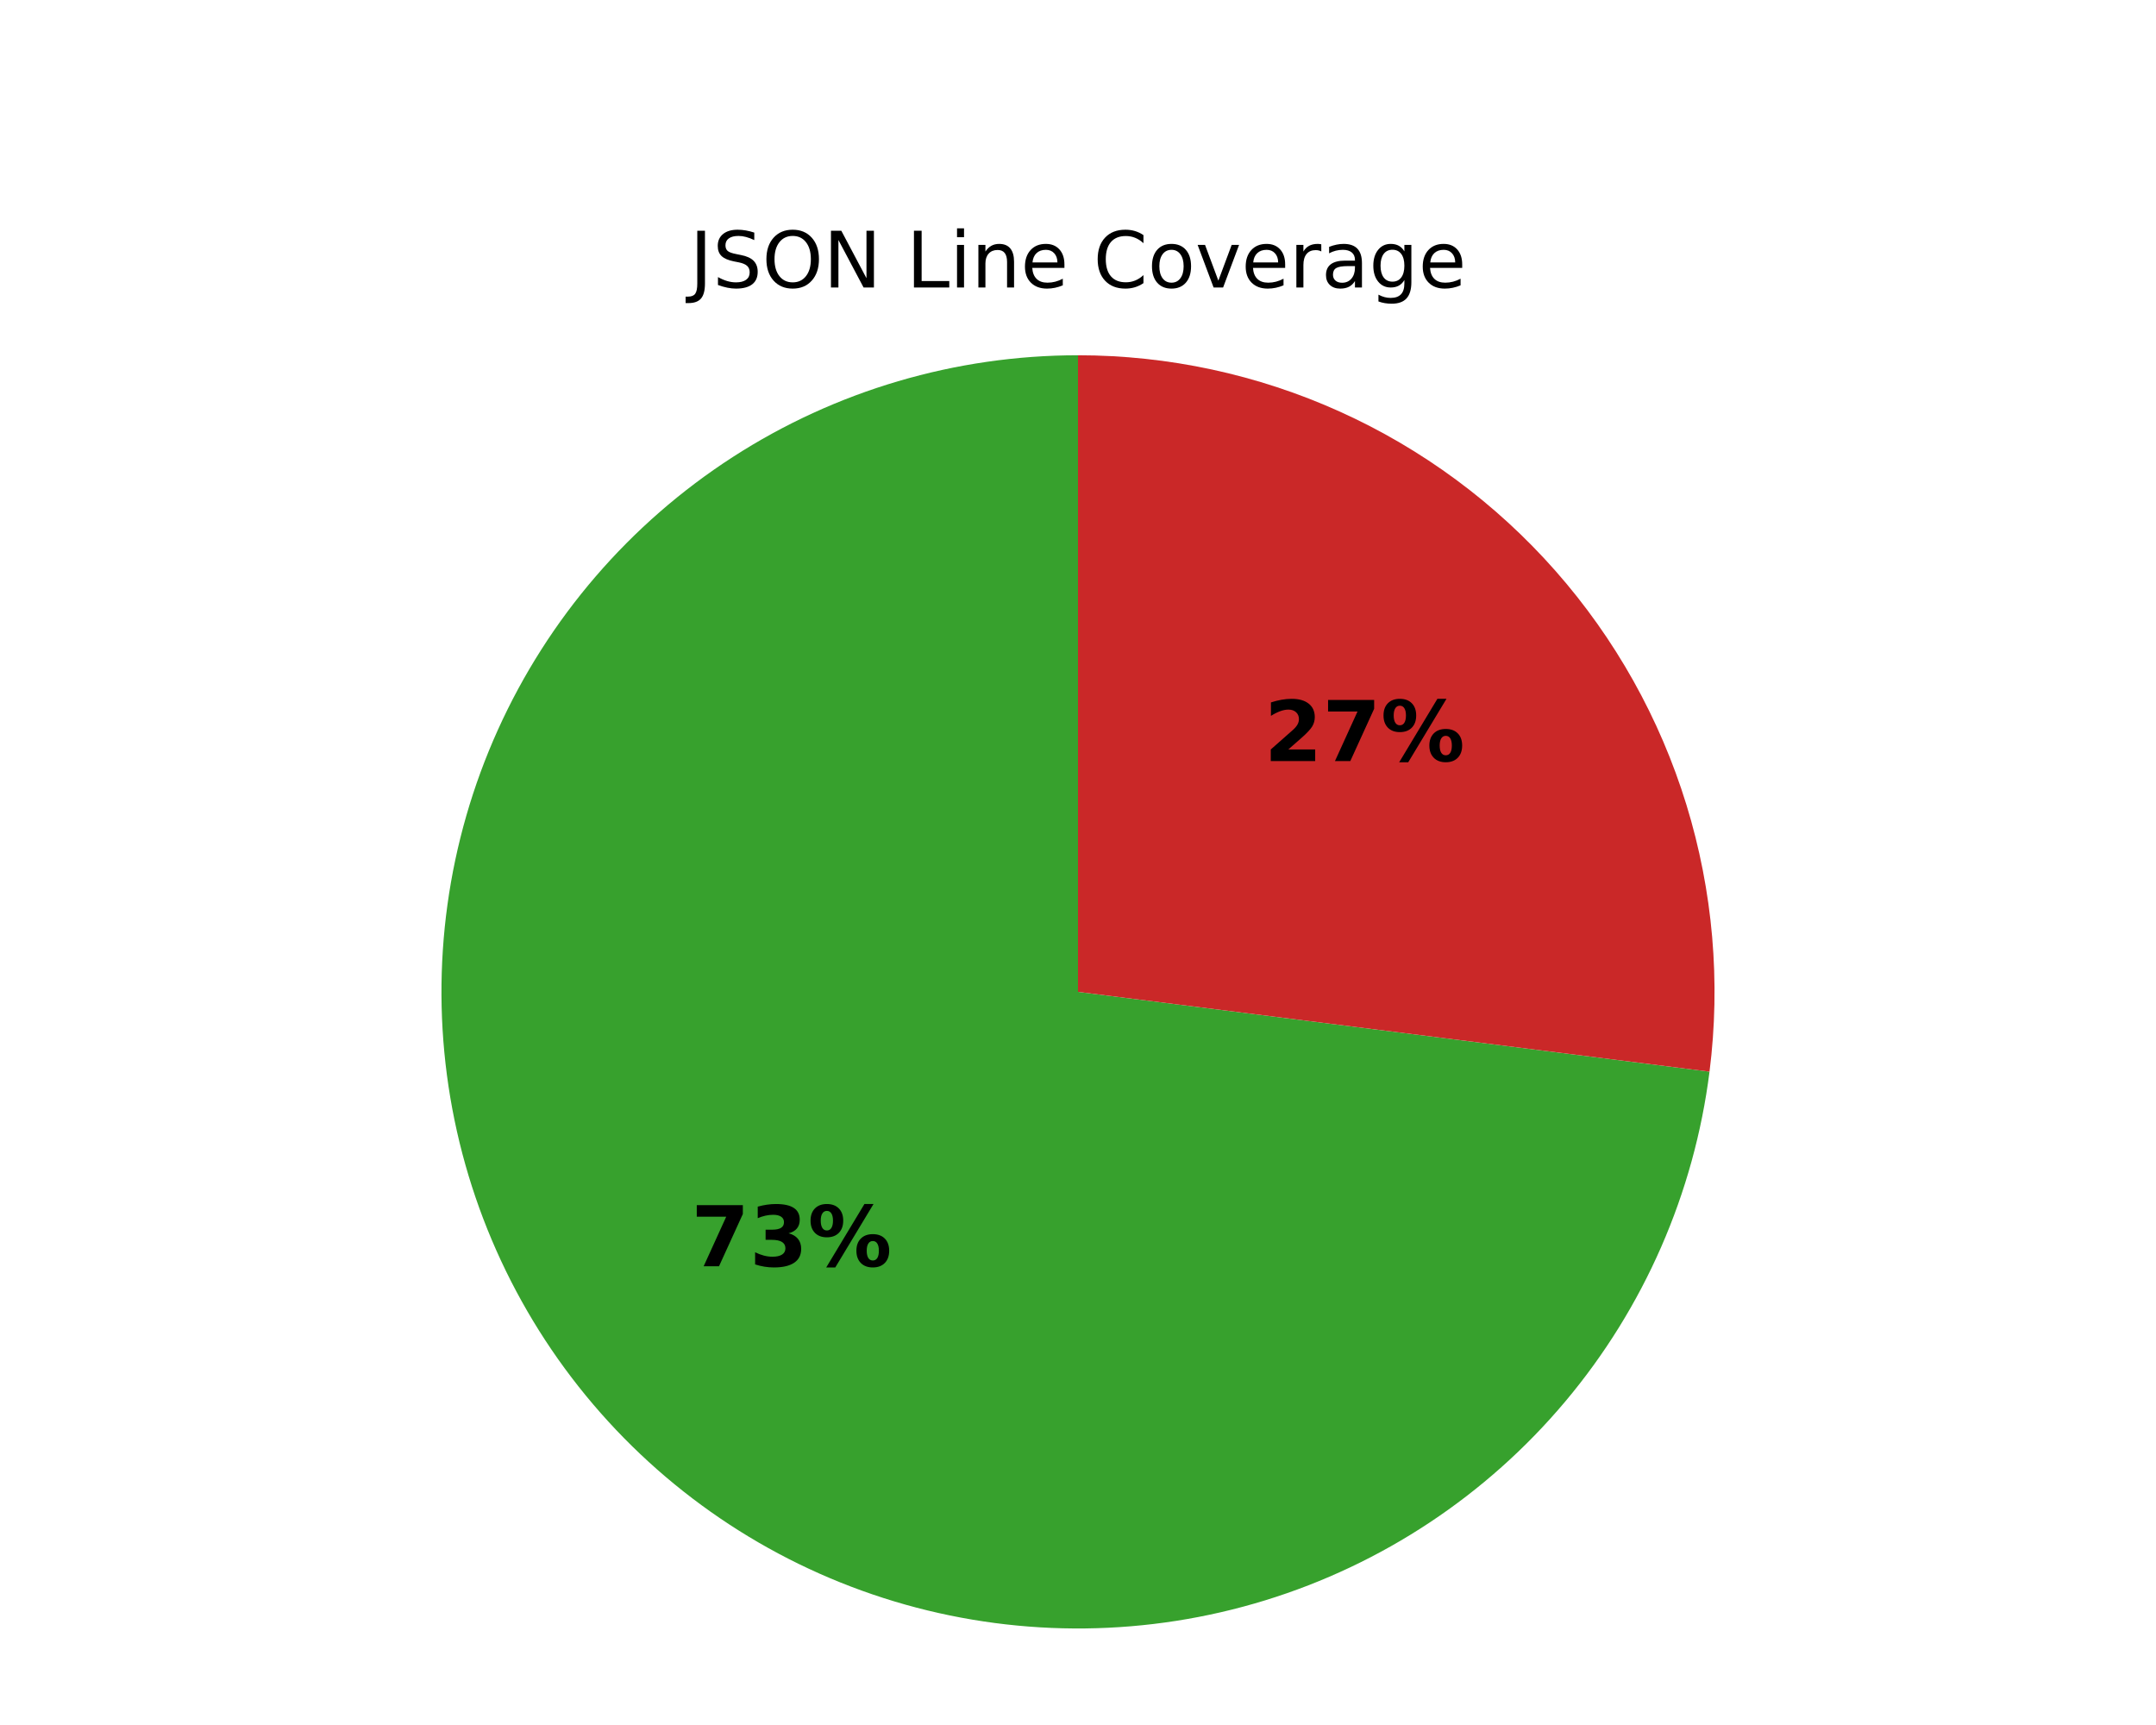
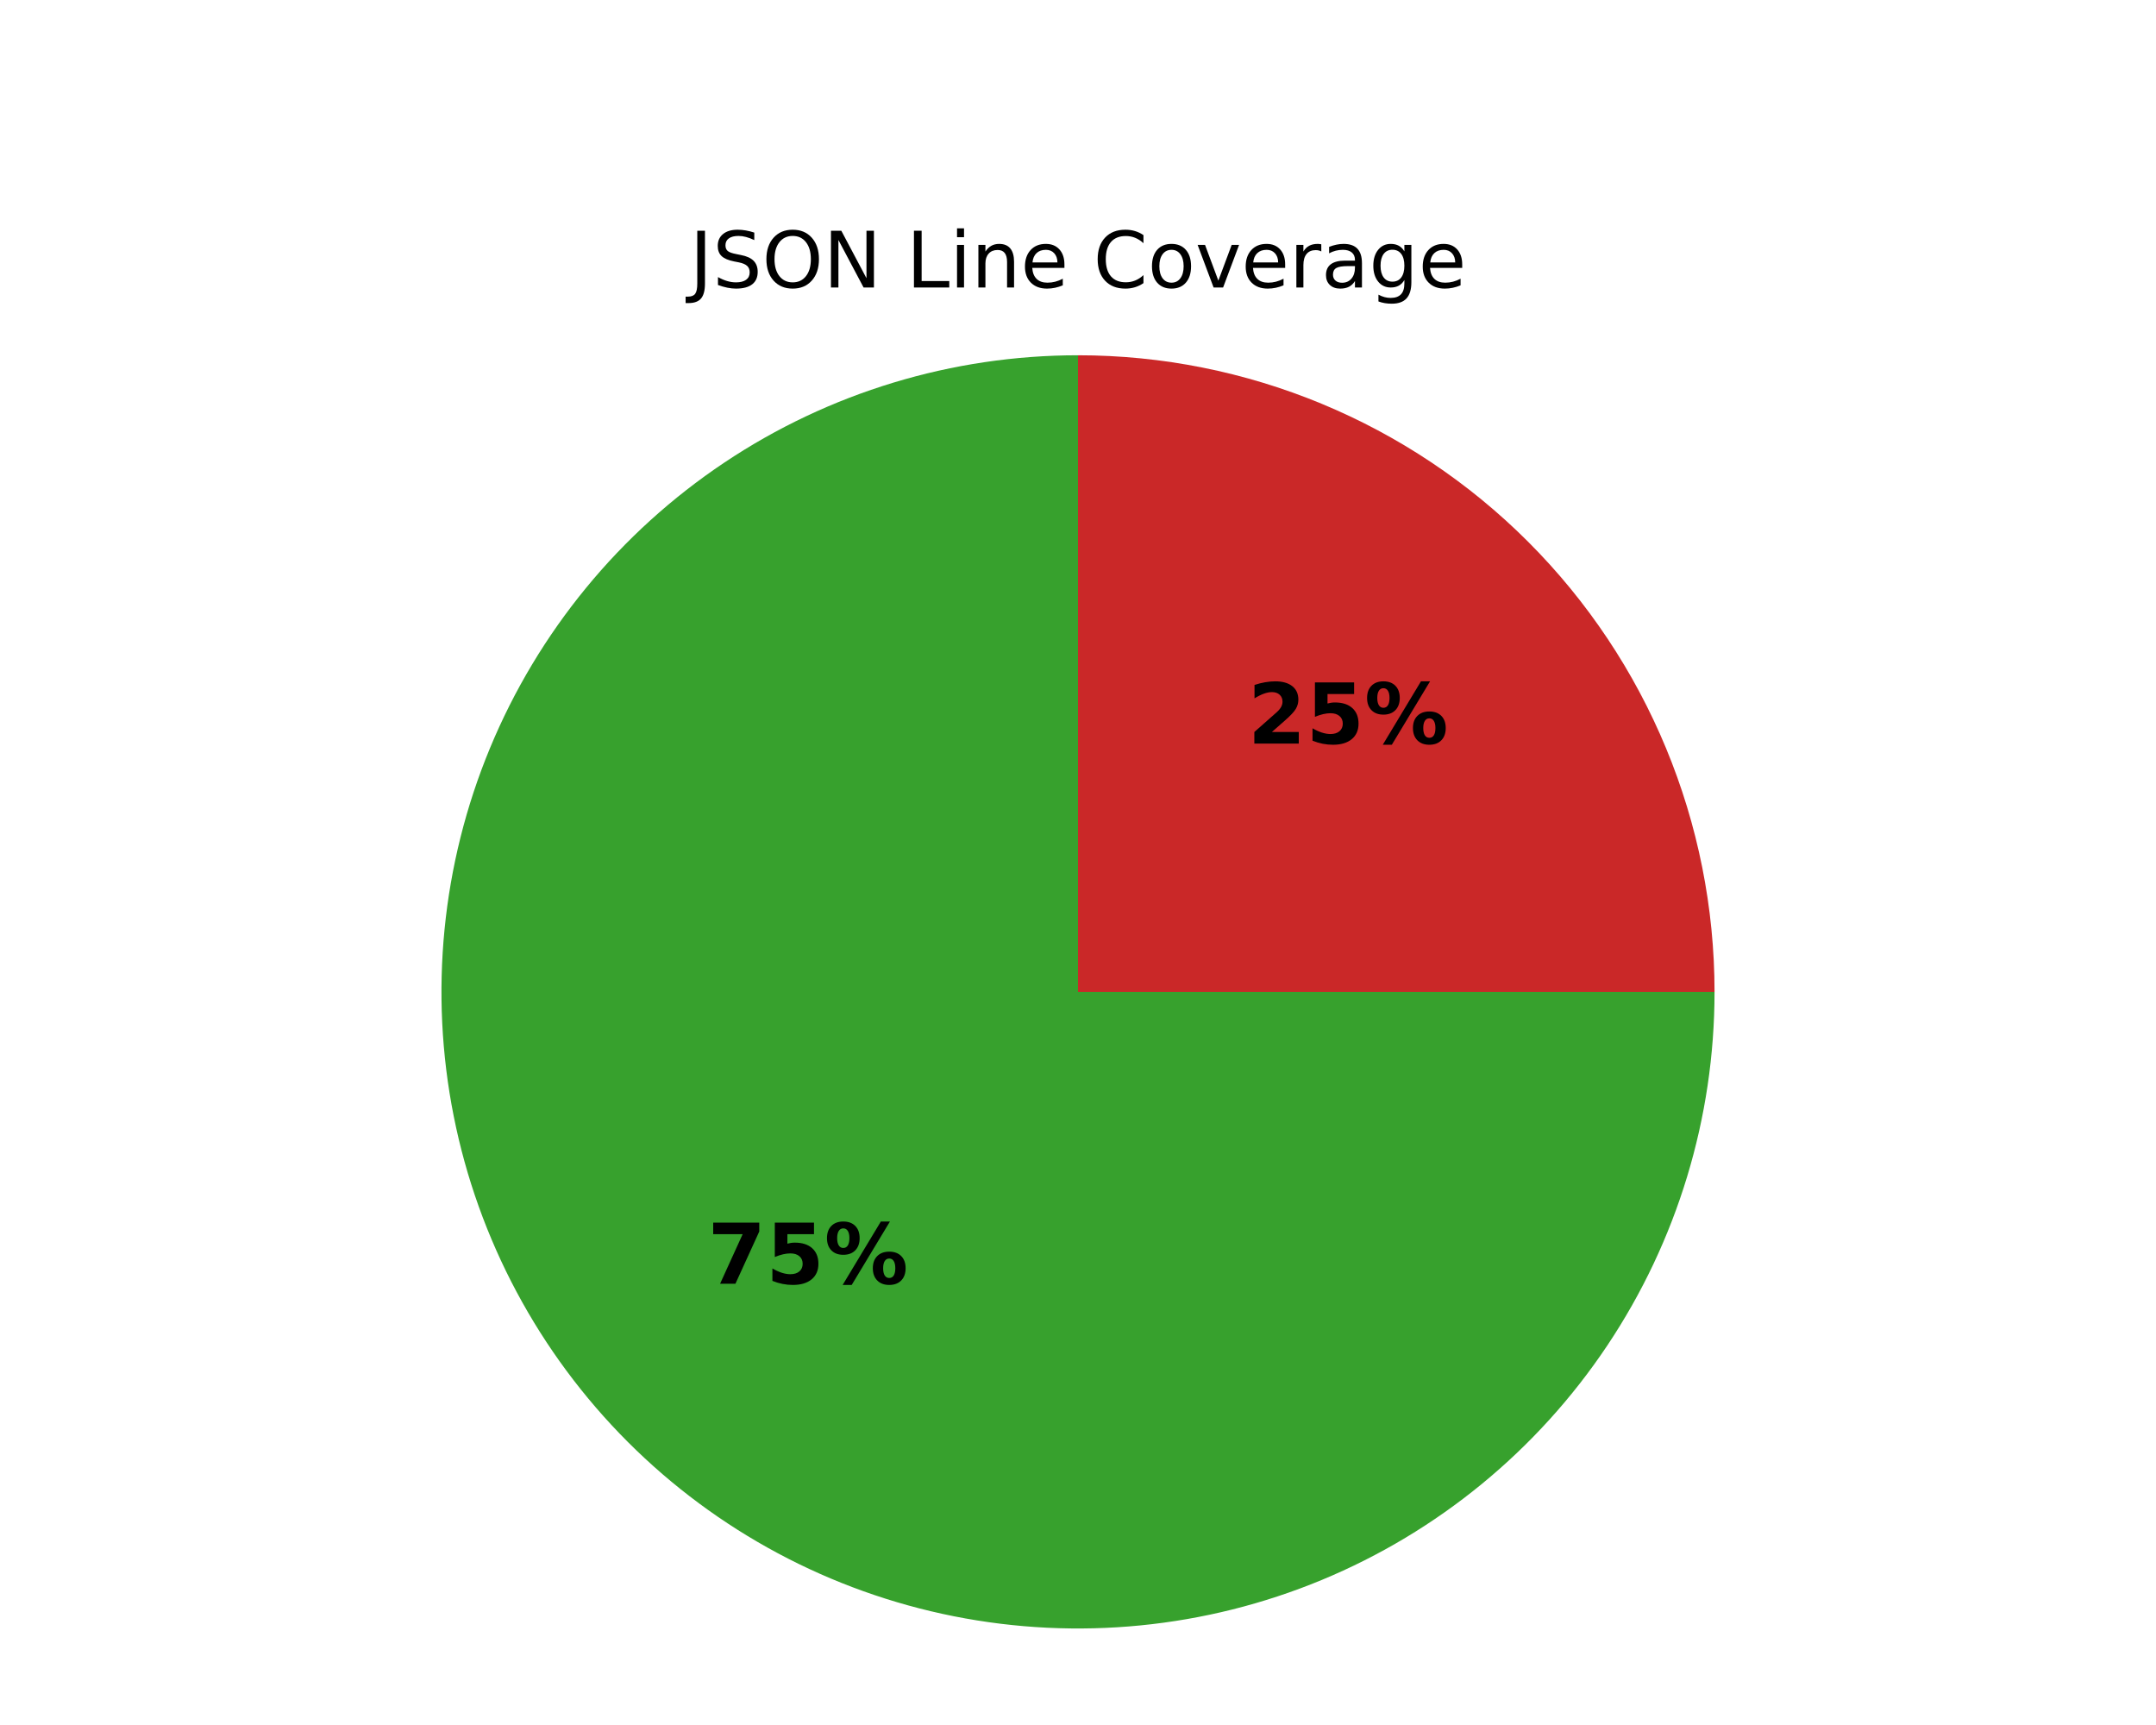
<svg xmlns="http://www.w3.org/2000/svg" xmlns:xlink="http://www.w3.org/1999/xlink" width="360pt" height="288pt" viewBox="0 0 360 288" version="1.1">
  <defs>
    <style type="text/css">*{stroke-linejoin: round; stroke-linecap: butt}</style>
  </defs>
  <g id="figure_1">
    <g id="patch_1">
      <path d="M 0 288  L 360 288  L 360 0  L 0 0  z " style="fill: #ffffff" />
    </g>
    <g id="axes_1">
      <g id="patch_2">
-         <path d="M 180 59.314  C 159.549 59.314 139.527 65.217 122.346 76.31  C 105.166 87.403 91.547 103.223 83.131 121.862  C 74.715 140.501 71.855 161.178 74.895 181.402  C 77.936 201.625 86.75 220.548 100.274 235.888  C 113.798 251.228 131.467 262.344 151.15 267.895  C 170.833 273.446 191.706 273.2 211.252 267.187  C 230.799 261.174 248.201 249.645 261.36 233.99  C 274.519 218.335 282.884 199.211 285.448 178.921  L 180 165.6  z " style="fill: #37a12d" />
+         <path d="M 180 59.314  C 158.981 59.314 138.427 65.549 120.951 77.227  C 103.474 88.904 89.848 105.507 81.805 124.926  C 73.761 144.345 71.656 165.72 75.757 186.335  C 79.857 206.95 89.982 225.893 104.845 240.755  C 119.707 255.618 138.65 265.743 159.265 269.843  C 179.88 273.944 201.255 271.839 220.674 263.795  C 240.093 255.752 256.696 242.126 268.373 224.649  C 280.051 207.173 286.286 186.619 286.286 165.6  L 180 165.6  z " style="fill: #37a12d" />
      </g>
      <g id="patch_3">
-         <path d="M 285.448 178.921  C 287.338 163.958 286.022 148.763 281.587 134.348  C 277.152 119.933 269.7 106.625 259.726 95.312  C 249.752 83.999 237.484 74.937 223.738 68.731  C 209.992 62.524 195.082 59.314 180 59.314  L 180 165.6  z " style="fill: #ca2828" />
+         <path d="M 286.286 165.6  C 286.286 137.422 275.08 110.369 255.155 90.445  C 235.231 70.52 208.178 59.314 180 59.314  L 180 165.6  z " style="fill: #ca2828" />
      </g>
      <g id="matplotlib.axis_1" />
      <g id="matplotlib.axis_2" />
      <g id="text_1">
-         <g transform="translate(115.4092 211.4095) scale(0.14 -0.14)">
+         <g transform="translate(118.1516 214.3299) scale(0.14 -0.14)">
          <defs>
            <path id="DejaVuSans-Bold-1a" d="M 428 4666  L 3944 4666  L 3944 3988  L 2125 0  L 953 0  L 2675 3781  L 428 3781  L 428 4666  z " transform="scale(0.015625)" />
-             <path id="DejaVuSans-Bold-16" d="M 2981 2516  Q 3453 2394 3698 2092  Q 3944 1791 3944 1325  Q 3944 631 3412 270  Q 2881 -91 1863 -91  Q 1503 -91 1142 -33  Q 781 25 428 141  L 428 1069  Q 766 900 1098 814  Q 1431 728 1753 728  Q 2231 728 2486 893  Q 2741 1059 2741 1369  Q 2741 1688 2480 1852  Q 2219 2016 1709 2016  L 1228 2016  L 1228 2791  L 1734 2791  Q 2188 2791 2409 2933  Q 2631 3075 2631 3366  Q 2631 3634 2415 3781  Q 2200 3928 1806 3928  Q 1516 3928 1219 3862  Q 922 3797 628 3669  L 628 4550  Q 984 4650 1334 4700  Q 1684 4750 2022 4750  Q 2931 4750 3382 4451  Q 3834 4153 3834 3553  Q 3834 3144 3618 2883  Q 3403 2622 2981 2516  z " transform="scale(0.015625)" />
+             <path id="DejaVuSans-Bold-18" d="M 678 4666  L 3669 4666  L 3669 3781  L 1638 3781  L 1638 3059  Q 1775 3097 1914 3117  Q 2053 3138 2203 3138  Q 3056 3138 3531 2711  Q 4006 2284 4006 1522  Q 4006 766 3489 337  Q 2972 -91 2053 -91  Q 1656 -91 1267 -14  Q 878 63 494 219  L 494 1166  Q 875 947 1217 837  Q 1559 728 1863 728  Q 2300 728 2551 942  Q 2803 1156 2803 1522  Q 2803 1891 2551 2103  Q 2300 2316 1863 2316  Q 1603 2316 1309 2248  Q 1016 2181 678 2041  L 678 4666  z " transform="scale(0.015625)" />
            <path id="DejaVuSans-Bold-8" d="M 4959 1925  Q 4738 1925 4616 1733  Q 4494 1541 4494 1184  Q 4494 825 4614 633  Q 4734 441 4959 441  Q 5184 441 5303 633  Q 5422 825 5422 1184  Q 5422 1541 5301 1733  Q 5181 1925 4959 1925  z M 4959 2450  Q 5541 2450 5875 2112  Q 6209 1775 6209 1184  Q 6209 594 5875 251  Q 5541 -91 4959 -91  Q 4378 -91 4042 251  Q 3706 594 3706 1184  Q 3706 1772 4042 2111  Q 4378 2450 4959 2450  z M 2094 -91  L 1403 -91  L 4319 4750  L 5013 4750  L 2094 -91  z M 1453 4750  Q 2034 4750 2367 4411  Q 2700 4072 2700 3481  Q 2700 2891 2367 2550  Q 2034 2209 1453 2209  Q 872 2209 539 2550  Q 206 2891 206 3481  Q 206 4072 539 4411  Q 872 4750 1453 4750  z M 1453 4225  Q 1228 4225 1106 4031  Q 984 3838 984 3481  Q 984 3122 1106 2926  Q 1228 2731 1453 2731  Q 1678 2731 1798 2926  Q 1919 3122 1919 3481  Q 1919 3838 1797 4031  Q 1675 4225 1453 4225  z " transform="scale(0.015625)" />
          </defs>
          <use xlink:href="#DejaVuSans-Bold-1a" />
-           <use xlink:href="#DejaVuSans-Bold-16" transform="translate(69.57812 0)" />
+           <use xlink:href="#DejaVuSans-Bold-18" transform="translate(69.57812 0)" />
          <use xlink:href="#DejaVuSans-Bold-8" transform="translate(139.1562 0)" />
        </g>
      </g>
      <g id="text_2">
-         <g transform="translate(211.0805 127.0639) scale(0.14 -0.14)">
+         <g transform="translate(208.3381 124.1435) scale(0.14 -0.14)">
          <defs>
            <path id="DejaVuSans-Bold-15" d="M 1844 884  L 3897 884  L 3897 0  L 506 0  L 506 884  L 2209 2388  Q 2438 2594 2547 2791  Q 2656 2988 2656 3200  Q 2656 3528 2436 3728  Q 2216 3928 1850 3928  Q 1569 3928 1234 3808  Q 900 3688 519 3450  L 519 4475  Q 925 4609 1322 4679  Q 1719 4750 2100 4750  Q 2938 4750 3402 4381  Q 3866 4013 3866 3353  Q 3866 2972 3669 2642  Q 3472 2313 2841 1759  L 1844 884  z " transform="scale(0.015625)" />
          </defs>
          <use xlink:href="#DejaVuSans-Bold-15" />
-           <use xlink:href="#DejaVuSans-Bold-1a" transform="translate(69.57812 0)" />
+           <use xlink:href="#DejaVuSans-Bold-18" transform="translate(69.57812 0)" />
          <use xlink:href="#DejaVuSans-Bold-8" transform="translate(139.1562 0)" />
        </g>
      </g>
      <g id="text_3">
        <g transform="translate(115.1544 48) scale(0.13 -0.13)">
          <defs>
            <path id="DejaVuSans-2d" d="M 628 4666  L 1259 4666  L 1259 325  Q 1259 -519 939 -900  Q 619 -1281 -91 -1281  L -331 -1281  L -331 -750  L -134 -750  Q 284 -750 456 -515  Q 628 -281 628 325  L 628 4666  z " transform="scale(0.015625)" />
            <path id="DejaVuSans-36" d="M 3425 4513  L 3425 3897  Q 3066 4069 2747 4153  Q 2428 4238 2131 4238  Q 1616 4238 1336 4038  Q 1056 3838 1056 3469  Q 1056 3159 1242 3001  Q 1428 2844 1947 2747  L 2328 2669  Q 3034 2534 3370 2195  Q 3706 1856 3706 1288  Q 3706 609 3251 259  Q 2797 -91 1919 -91  Q 1588 -91 1214 -16  Q 841 59 441 206  L 441 856  Q 825 641 1194 531  Q 1563 422 1919 422  Q 2459 422 2753 634  Q 3047 847 3047 1241  Q 3047 1584 2836 1778  Q 2625 1972 2144 2069  L 1759 2144  Q 1053 2284 737 2584  Q 422 2884 422 3419  Q 422 4038 858 4394  Q 1294 4750 2059 4750  Q 2388 4750 2728 4690  Q 3069 4631 3425 4513  z " transform="scale(0.015625)" />
            <path id="DejaVuSans-32" d="M 2522 4238  Q 1834 4238 1429 3725  Q 1025 3213 1025 2328  Q 1025 1447 1429 934  Q 1834 422 2522 422  Q 3209 422 3611 934  Q 4013 1447 4013 2328  Q 4013 3213 3611 3725  Q 3209 4238 2522 4238  z M 2522 4750  Q 3503 4750 4090 4092  Q 4678 3434 4678 2328  Q 4678 1225 4090 567  Q 3503 -91 2522 -91  Q 1538 -91 948 565  Q 359 1222 359 2328  Q 359 3434 948 4092  Q 1538 4750 2522 4750  z " transform="scale(0.015625)" />
            <path id="DejaVuSans-31" d="M 628 4666  L 1478 4666  L 3547 763  L 3547 4666  L 4159 4666  L 4159 0  L 3309 0  L 1241 3903  L 1241 0  L 628 0  L 628 4666  z " transform="scale(0.015625)" />
            <path id="DejaVuSans-3" transform="scale(0.015625)" />
            <path id="DejaVuSans-2f" d="M 628 4666  L 1259 4666  L 1259 531  L 3531 531  L 3531 0  L 628 0  L 628 4666  z " transform="scale(0.015625)" />
            <path id="DejaVuSans-4c" d="M 603 3500  L 1178 3500  L 1178 0  L 603 0  L 603 3500  z M 603 4863  L 1178 4863  L 1178 4134  L 603 4134  L 603 4863  z " transform="scale(0.015625)" />
            <path id="DejaVuSans-51" d="M 3513 2113  L 3513 0  L 2938 0  L 2938 2094  Q 2938 2591 2744 2837  Q 2550 3084 2163 3084  Q 1697 3084 1428 2787  Q 1159 2491 1159 1978  L 1159 0  L 581 0  L 581 3500  L 1159 3500  L 1159 2956  Q 1366 3272 1645 3428  Q 1925 3584 2291 3584  Q 2894 3584 3203 3211  Q 3513 2838 3513 2113  z " transform="scale(0.015625)" />
            <path id="DejaVuSans-48" d="M 3597 1894  L 3597 1613  L 953 1613  Q 991 1019 1311 708  Q 1631 397 2203 397  Q 2534 397 2845 478  Q 3156 559 3463 722  L 3463 178  Q 3153 47 2828 -22  Q 2503 -91 2169 -91  Q 1331 -91 842 396  Q 353 884 353 1716  Q 353 2575 817 3079  Q 1281 3584 2069 3584  Q 2775 3584 3186 3129  Q 3597 2675 3597 1894  z M 3022 2063  Q 3016 2534 2758 2815  Q 2500 3097 2075 3097  Q 1594 3097 1305 2825  Q 1016 2553 972 2059  L 3022 2063  z " transform="scale(0.015625)" />
            <path id="DejaVuSans-26" d="M 4122 4306  L 4122 3641  Q 3803 3938 3442 4084  Q 3081 4231 2675 4231  Q 1875 4231 1450 3742  Q 1025 3253 1025 2328  Q 1025 1406 1450 917  Q 1875 428 2675 428  Q 3081 428 3442 575  Q 3803 722 4122 1019  L 4122 359  Q 3791 134 3420 21  Q 3050 -91 2638 -91  Q 1578 -91 968 557  Q 359 1206 359 2328  Q 359 3453 968 4101  Q 1578 4750 2638 4750  Q 3056 4750 3426 4639  Q 3797 4528 4122 4306  z " transform="scale(0.015625)" />
            <path id="DejaVuSans-52" d="M 1959 3097  Q 1497 3097 1228 2736  Q 959 2375 959 1747  Q 959 1119 1226 758  Q 1494 397 1959 397  Q 2419 397 2687 759  Q 2956 1122 2956 1747  Q 2956 2369 2687 2733  Q 2419 3097 1959 3097  z M 1959 3584  Q 2709 3584 3137 3096  Q 3566 2609 3566 1747  Q 3566 888 3137 398  Q 2709 -91 1959 -91  Q 1206 -91 779 398  Q 353 888 353 1747  Q 353 2609 779 3096  Q 1206 3584 1959 3584  z " transform="scale(0.015625)" />
            <path id="DejaVuSans-59" d="M 191 3500  L 800 3500  L 1894 563  L 2988 3500  L 3597 3500  L 2284 0  L 1503 0  L 191 3500  z " transform="scale(0.015625)" />
            <path id="DejaVuSans-55" d="M 2631 2963  Q 2534 3019 2420 3045  Q 2306 3072 2169 3072  Q 1681 3072 1420 2755  Q 1159 2438 1159 1844  L 1159 0  L 581 0  L 581 3500  L 1159 3500  L 1159 2956  Q 1341 3275 1631 3429  Q 1922 3584 2338 3584  Q 2397 3584 2469 3576  Q 2541 3569 2628 3553  L 2631 2963  z " transform="scale(0.015625)" />
            <path id="DejaVuSans-44" d="M 2194 1759  Q 1497 1759 1228 1600  Q 959 1441 959 1056  Q 959 750 1161 570  Q 1363 391 1709 391  Q 2188 391 2477 730  Q 2766 1069 2766 1631  L 2766 1759  L 2194 1759  z M 3341 1997  L 3341 0  L 2766 0  L 2766 531  Q 2569 213 2275 61  Q 1981 -91 1556 -91  Q 1019 -91 701 211  Q 384 513 384 1019  Q 384 1609 779 1909  Q 1175 2209 1959 2209  L 2766 2209  L 2766 2266  Q 2766 2663 2505 2880  Q 2244 3097 1772 3097  Q 1472 3097 1187 3025  Q 903 2953 641 2809  L 641 3341  Q 956 3463 1253 3523  Q 1550 3584 1831 3584  Q 2591 3584 2966 3190  Q 3341 2797 3341 1997  z " transform="scale(0.015625)" />
            <path id="DejaVuSans-4a" d="M 2906 1791  Q 2906 2416 2648 2759  Q 2391 3103 1925 3103  Q 1463 3103 1205 2759  Q 947 2416 947 1791  Q 947 1169 1205 825  Q 1463 481 1925 481  Q 2391 481 2648 825  Q 2906 1169 2906 1791  z M 3481 434  Q 3481 -459 3084 -895  Q 2688 -1331 1869 -1331  Q 1566 -1331 1297 -1286  Q 1028 -1241 775 -1147  L 775 -588  Q 1028 -725 1275 -790  Q 1522 -856 1778 -856  Q 2344 -856 2625 -561  Q 2906 -266 2906 331  L 2906 616  Q 2728 306 2450 153  Q 2172 0 1784 0  Q 1141 0 747 490  Q 353 981 353 1791  Q 353 2603 747 3093  Q 1141 3584 1784 3584  Q 2172 3584 2450 3431  Q 2728 3278 2906 2969  L 2906 3500  L 3481 3500  L 3481 434  z " transform="scale(0.015625)" />
          </defs>
          <use xlink:href="#DejaVuSans-2d" />
          <use xlink:href="#DejaVuSans-36" transform="translate(29.5 0)" />
          <use xlink:href="#DejaVuSans-32" transform="translate(92.98438 0)" />
          <use xlink:href="#DejaVuSans-31" transform="translate(171.7031 0)" />
          <use xlink:href="#DejaVuSans-3" transform="translate(246.5156 0)" />
          <use xlink:href="#DejaVuSans-2f" transform="translate(278.2969 0)" />
          <use xlink:href="#DejaVuSans-4c" transform="translate(334.0156 0)" />
          <use xlink:href="#DejaVuSans-51" transform="translate(361.7969 0)" />
          <use xlink:href="#DejaVuSans-48" transform="translate(425.1719 0)" />
          <use xlink:href="#DejaVuSans-3" transform="translate(486.7031 0)" />
          <use xlink:href="#DejaVuSans-26" transform="translate(518.4844 0)" />
          <use xlink:href="#DejaVuSans-52" transform="translate(588.3125 0)" />
          <use xlink:href="#DejaVuSans-59" transform="translate(649.5 0)" />
          <use xlink:href="#DejaVuSans-48" transform="translate(708.6875 0)" />
          <use xlink:href="#DejaVuSans-55" transform="translate(770.2188 0)" />
          <use xlink:href="#DejaVuSans-44" transform="translate(811.3281 0)" />
          <use xlink:href="#DejaVuSans-4a" transform="translate(872.6094 0)" />
          <use xlink:href="#DejaVuSans-48" transform="translate(936.0938 0)" />
        </g>
      </g>
    </g>
  </g>
</svg>
